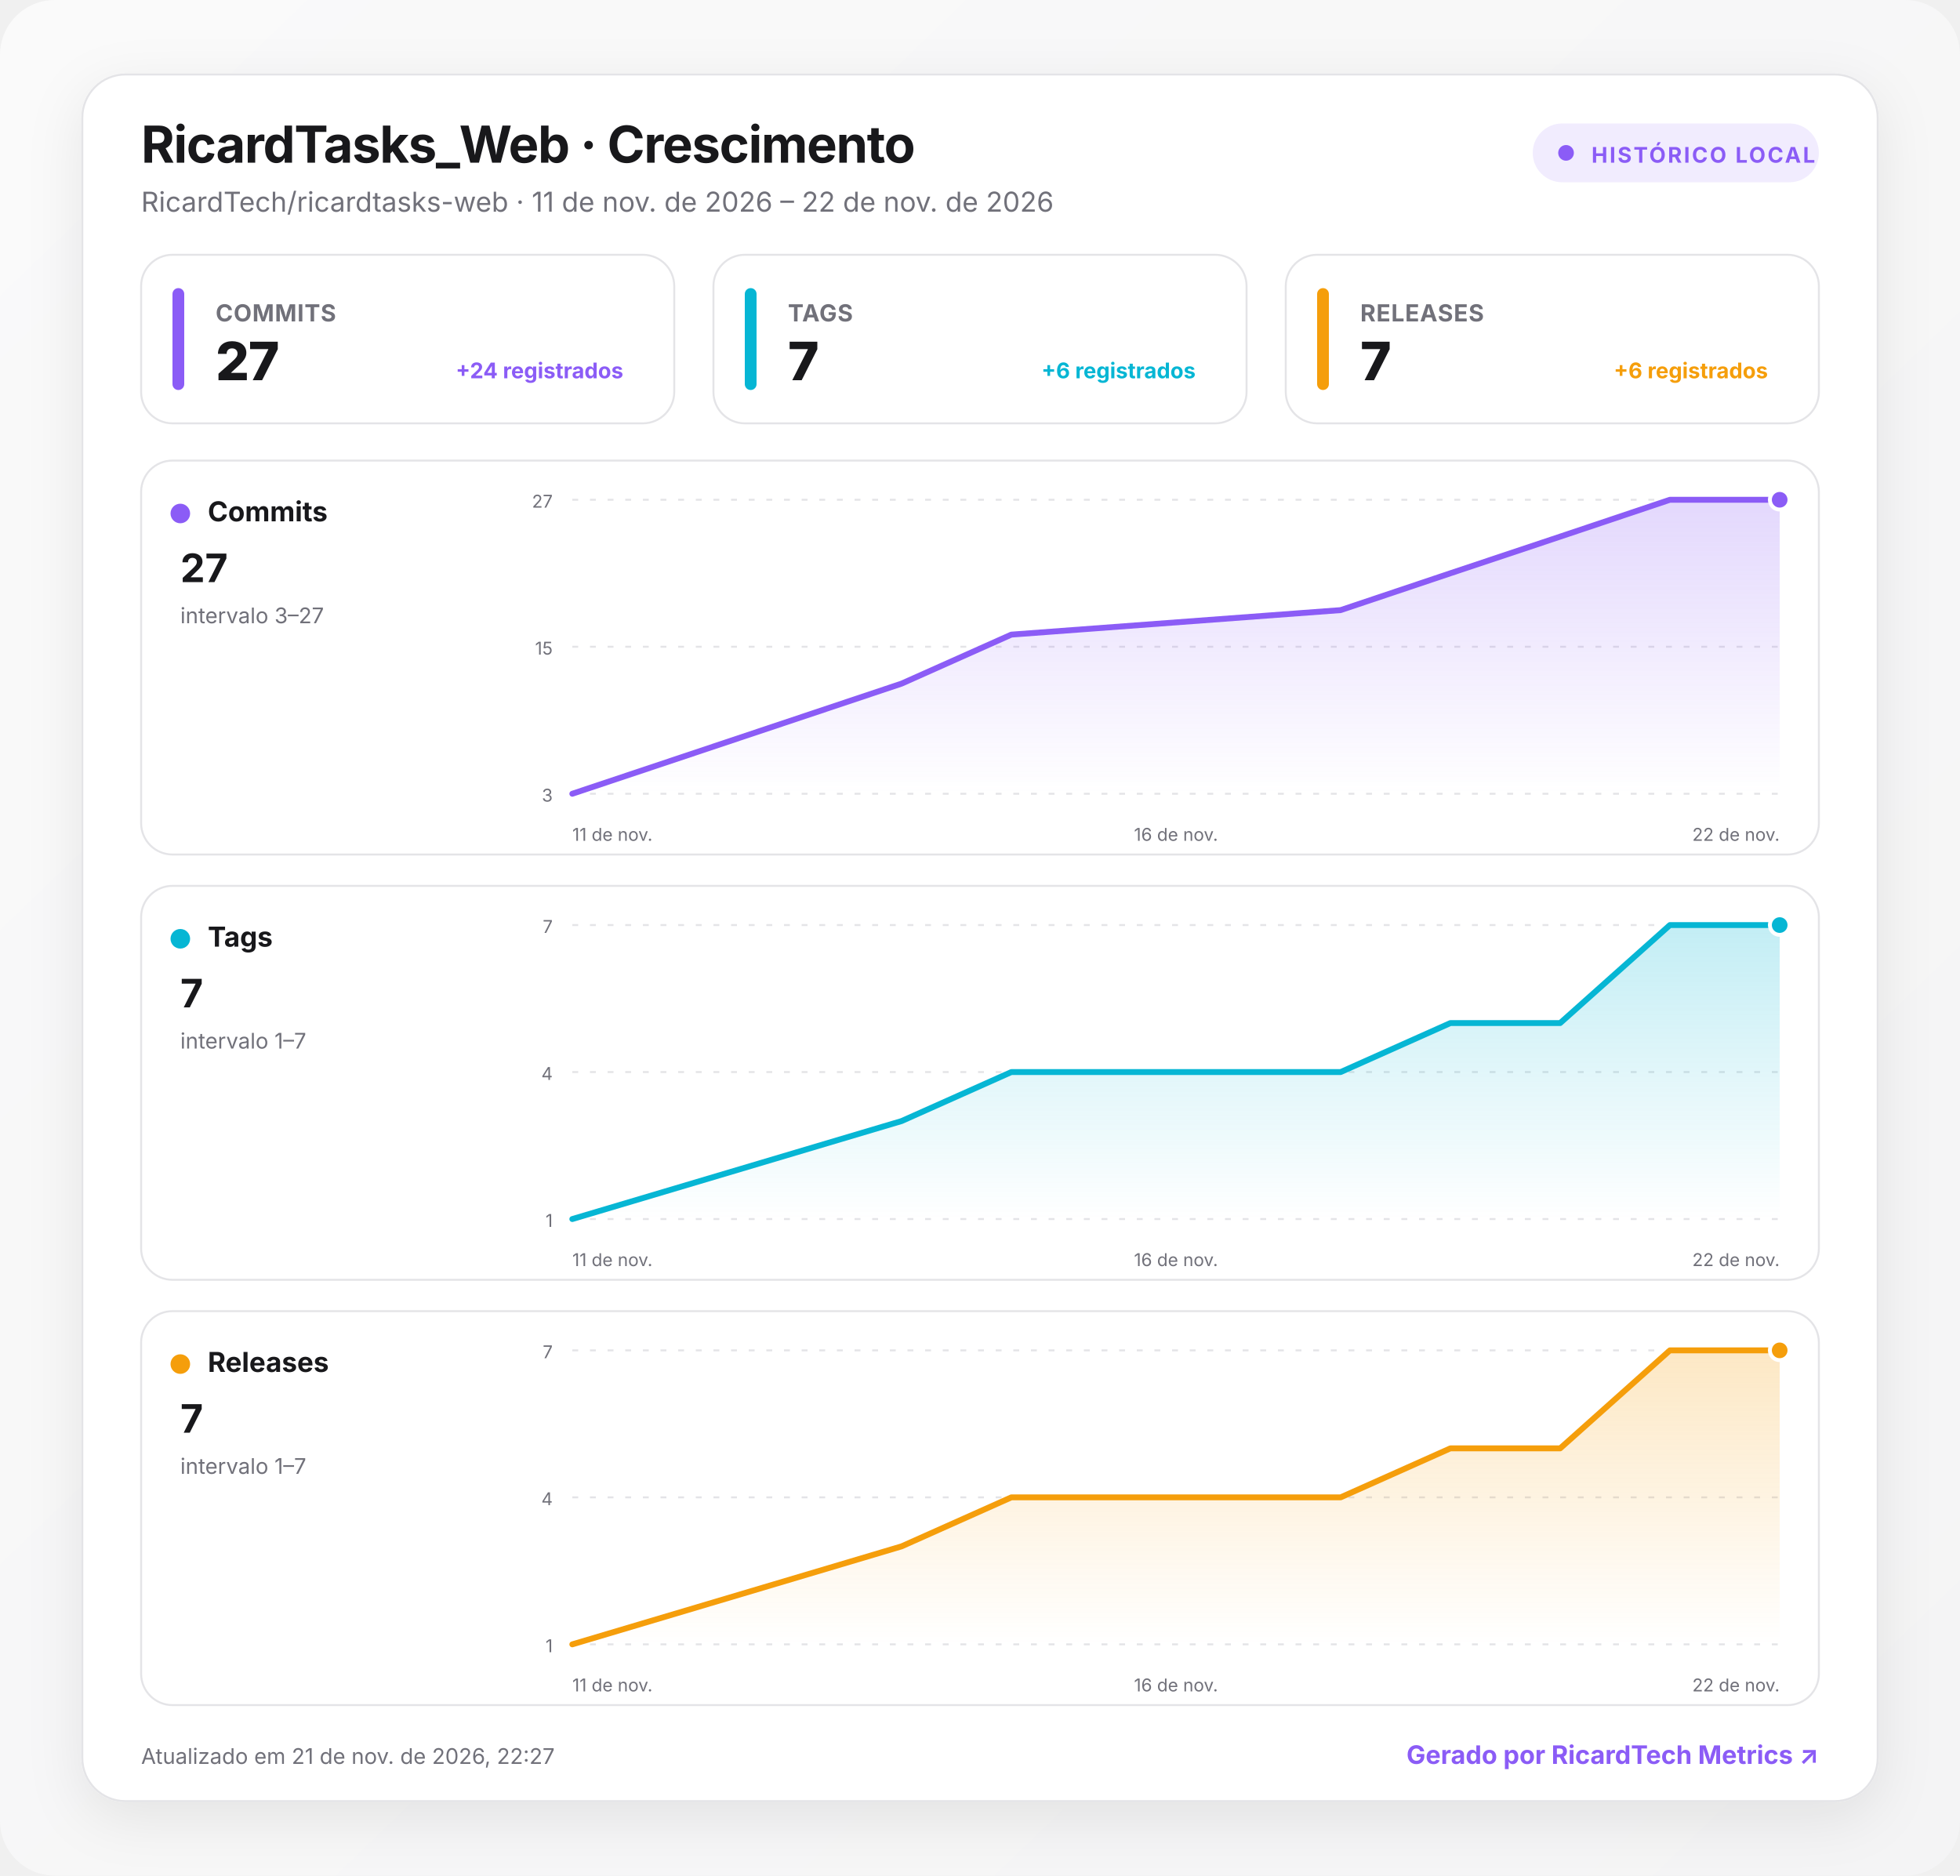
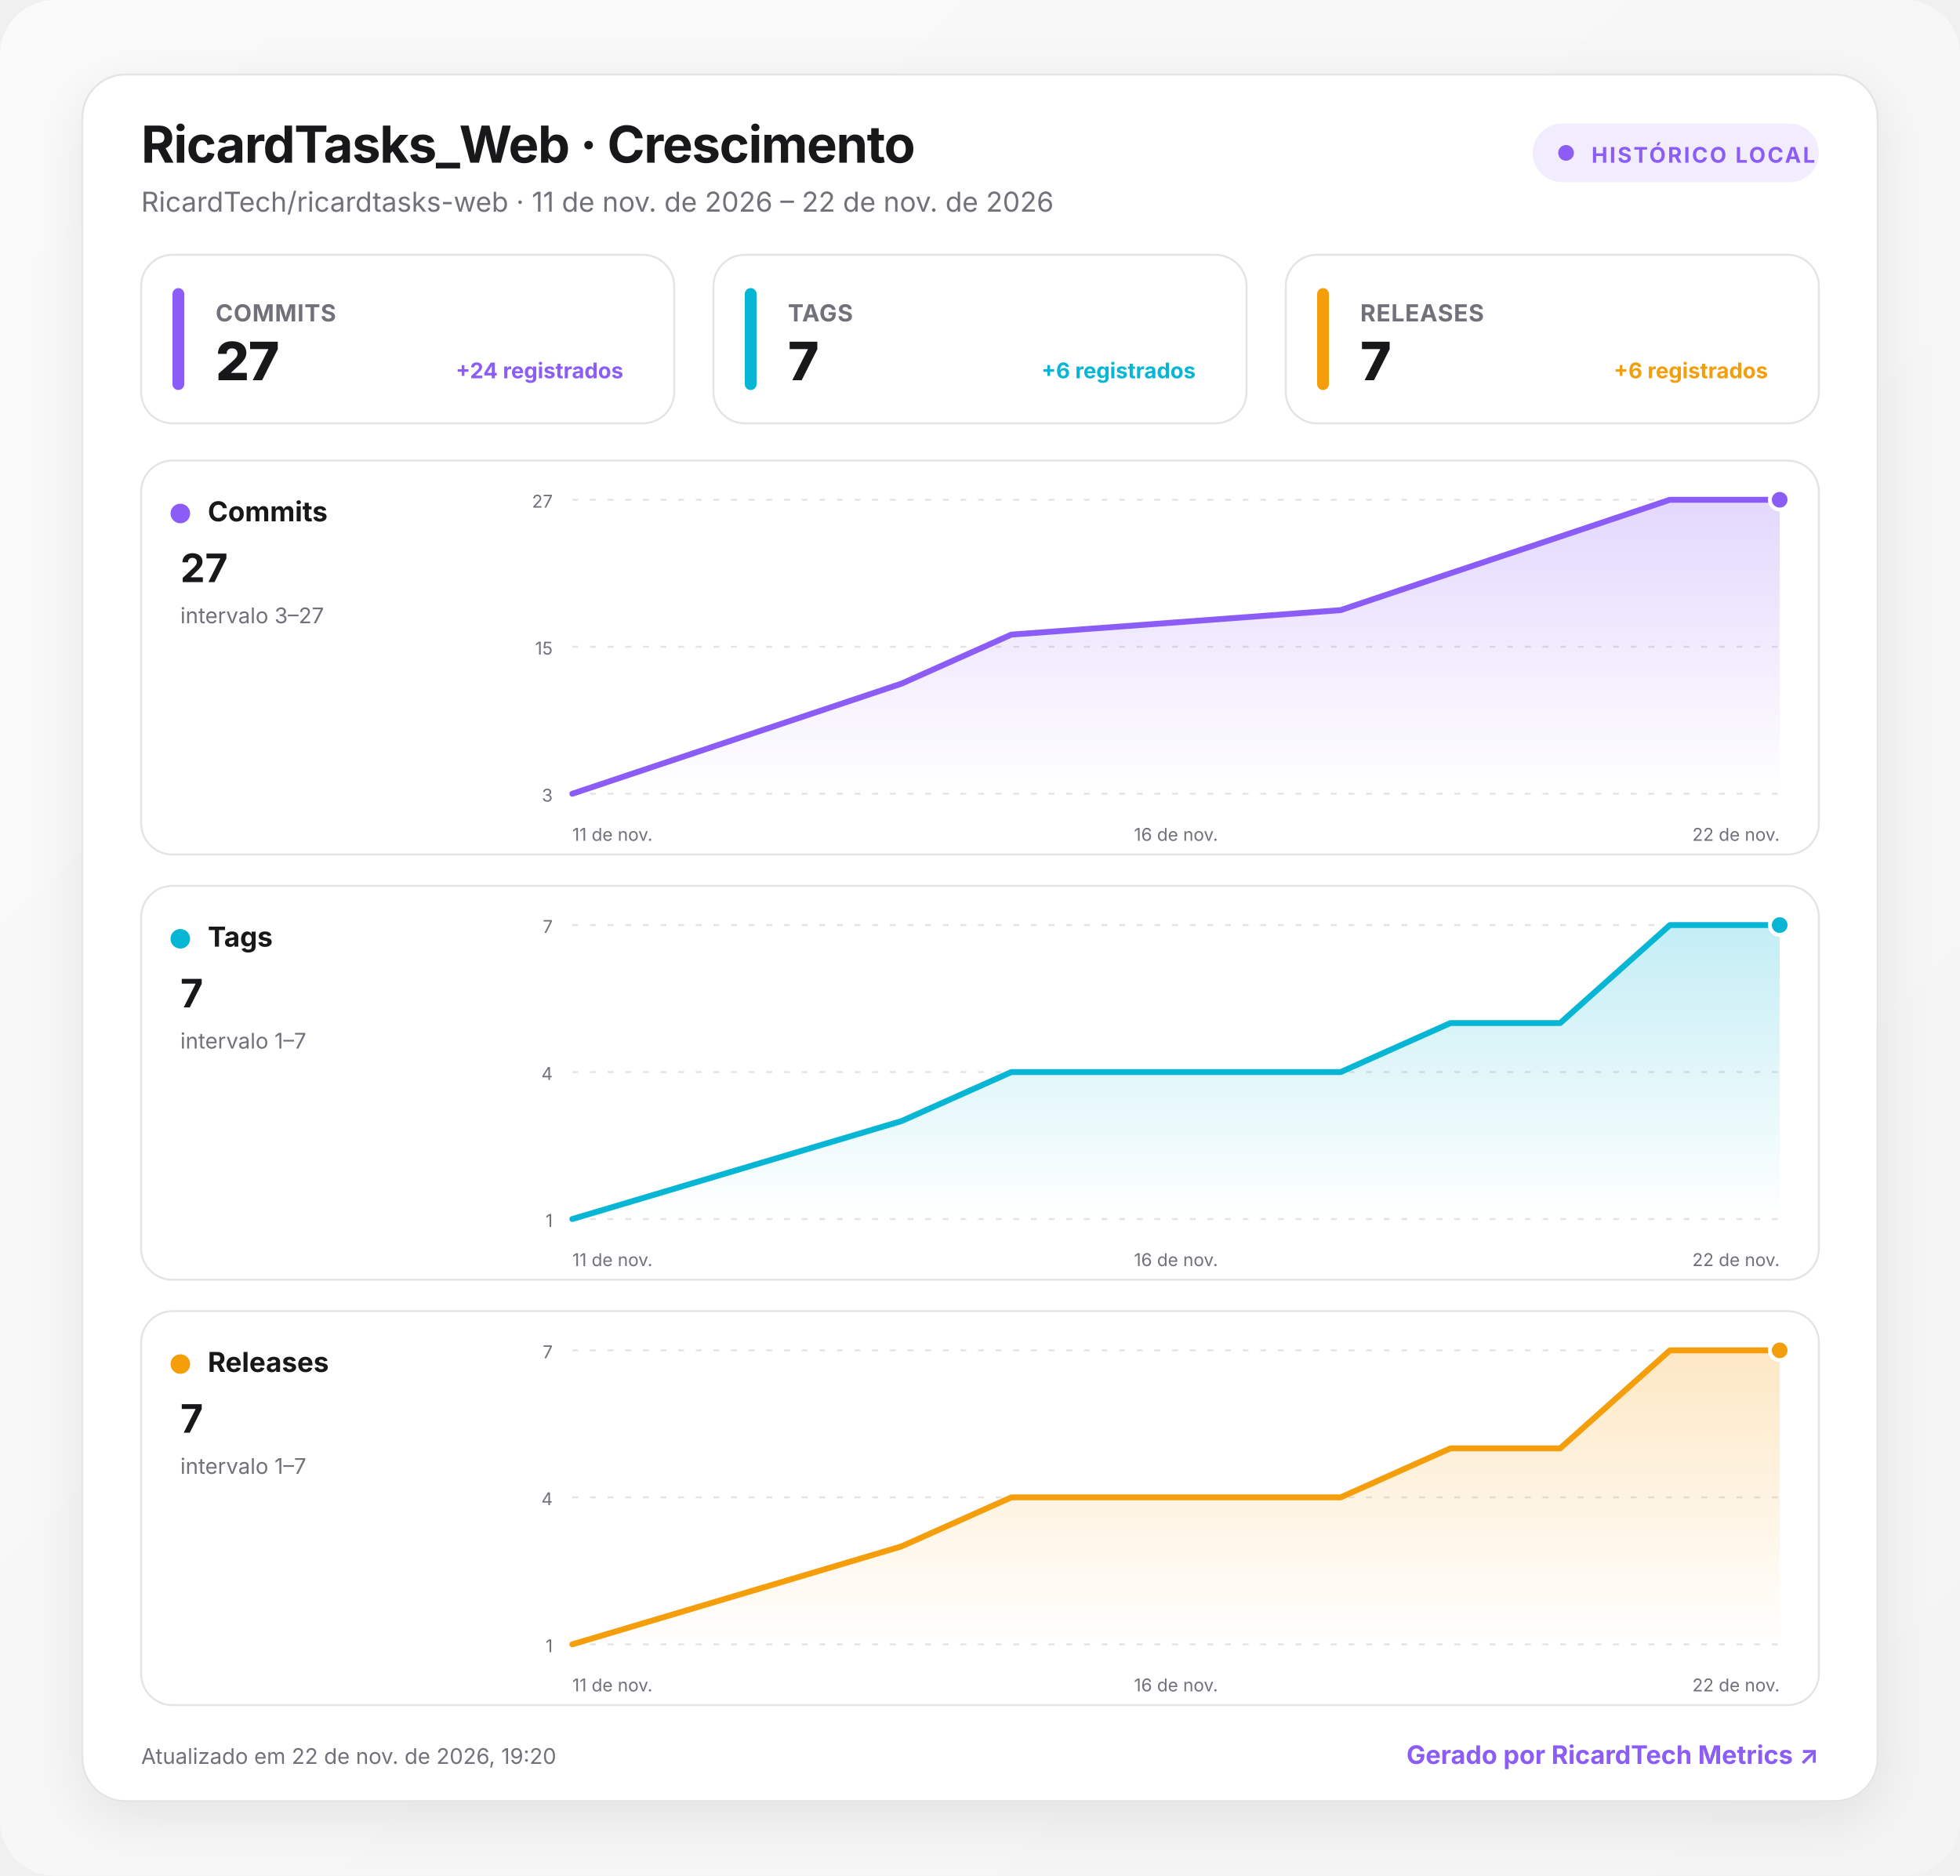
<svg xmlns="http://www.w3.org/2000/svg" width="1000" height="957" viewBox="0 0 1000 957" role="img" aria-labelledby="title desc">
  <defs>
    <linearGradient id="background" x1="0" y1="0" x2="1" y2="1">
      <stop offset="0" stop-color="#fafafa" />
      <stop offset="1" stop-color="#f4f4f5" />
    </linearGradient>
    <linearGradient id="fill-commits" x1="0" y1="0" x2="0" y2="1">
      <stop offset="0" stop-color="#8b5cf6" stop-opacity=".24" />
      <stop offset="1" stop-color="#8b5cf6" stop-opacity="0" />
    </linearGradient>
    <linearGradient id="fill-tags" x1="0" y1="0" x2="0" y2="1">
      <stop offset="0" stop-color="#06b6d4" stop-opacity=".24" />
      <stop offset="1" stop-color="#06b6d4" stop-opacity="0" />
    </linearGradient>
    <linearGradient id="fill-releases" x1="0" y1="0" x2="0" y2="1">
      <stop offset="0" stop-color="#f59e0b" stop-opacity=".24" />
      <stop offset="1" stop-color="#f59e0b" stop-opacity="0" />
    </linearGradient>
    <filter id="shadow" x="-10%" y="-10%" width="120%" height="130%">
      <feDropShadow dx="0" dy="8" stdDeviation="14" flood-color="#18181b" flood-opacity=".08" />
    </filter>
    <style>
      :root { color-scheme: light dark; }
      .bg { fill: url(#background); }
      .surface { fill: #ffffff; stroke: #e4e4e7; }
      .panel { fill: #ffffff; stroke: #e4e4e7; }
      .primary { fill: #18181b; }
      .secondary { fill: #71717a; }
      .grid { stroke: #e4e4e7; }
      text { font-family: Inter, ui-sans-serif, system-ui, -apple-system, BlinkMacSystemFont, "Segoe UI", Roboto, sans-serif; }
      @media (prefers-color-scheme: dark) {
        .bg { fill: #09090b; }
        .surface, .panel { fill: #111113; stroke: #27272a; }
        .primary { fill: #fafafa; }
        .secondary { fill: #a1a1aa; }
        .grid { stroke: #27272a; }
      }
    </style>
  </defs>
  <rect class="bg" width="1000" height="957" rx="28" />
  <g transform="translate(42 38)">
    <rect x="0" y="0" width="916" height="881" rx="22" class="surface" filter="url(#shadow)" />
    <text x="30" y="45" class="primary" font-size="26" font-weight="750" letter-spacing="-.5">RicardTasks_Web · Crescimento</text>
    <text x="30" y="70" class="secondary" font-size="14">RicardTech/ricardtasks-web · 11 de nov. de 2026 – 22 de nov. de 2026</text>
    <g transform="translate(740 25)">
      <rect width="146" height="30" rx="15" fill="#8b5cf6" fill-opacity=".12" />
      <circle cx="17" cy="15" r="4" fill="#8b5cf6" />
      <text x="30" y="20" fill="#8b5cf6" font-size="11" font-weight="700" letter-spacing="1">HISTÓRICO LOCAL</text>
    </g>
    <g transform="translate(30 92)">
      <rect width="272" height="86" rx="16" class="panel" />
      <rect x="16" y="17" width="6" height="52" rx="3" fill="#8b5cf6" />
      <text x="38" y="34" class="secondary" font-size="12" font-weight="650" letter-spacing=".3">COMMITS</text>
      <text x="38" y="64" class="primary" font-size="27" font-weight="760" letter-spacing="-.5">27</text>
      <text x="246" y="63" text-anchor="end" fill="#8b5cf6" font-size="11" font-weight="650">+24 registrados</text>
    </g>
    <g transform="translate(322 92)">
      <rect width="272" height="86" rx="16" class="panel" />
      <rect x="16" y="17" width="6" height="52" rx="3" fill="#06b6d4" />
      <text x="38" y="34" class="secondary" font-size="12" font-weight="650" letter-spacing=".3">TAGS</text>
      <text x="38" y="64" class="primary" font-size="27" font-weight="760" letter-spacing="-.5">7</text>
      <text x="246" y="63" text-anchor="end" fill="#06b6d4" font-size="11" font-weight="650">+6 registrados</text>
    </g>
    <g transform="translate(614 92)">
      <rect width="272" height="86" rx="16" class="panel" />
      <rect x="16" y="17" width="6" height="52" rx="3" fill="#f59e0b" />
      <text x="38" y="34" class="secondary" font-size="12" font-weight="650" letter-spacing=".3">RELEASES</text>
      <text x="38" y="64" class="primary" font-size="27" font-weight="760" letter-spacing="-.5">7</text>
      <text x="246" y="63" text-anchor="end" fill="#f59e0b" font-size="11" font-weight="650">+6 registrados</text>
    </g>
    <g transform="translate(30 197)">
      <rect width="856" height="201" rx="16" class="panel" />
      <circle cx="20" cy="27" r="5" fill="#8b5cf6" />
      <text x="34" y="31" class="primary" font-size="14" font-weight="700">Commits</text>
      <text x="20" y="62" class="primary" font-size="20" font-weight="750">27</text>
      <text x="20" y="83" class="secondary" font-size="11">intervalo 3–27</text>
      <line x1="220" x2="836" y1="20" y2="20" class="grid" stroke-width="1" stroke-dasharray="3 6" />
      <text x="210" y="24" text-anchor="end" class="secondary" font-size="9">27</text>
      <line x1="220" x2="836" y1="95" y2="95" class="grid" stroke-width="1" stroke-dasharray="3 6" />
      <text x="210" y="99" text-anchor="end" class="secondary" font-size="9">15</text>
      <line x1="220" x2="836" y1="170" y2="170" class="grid" stroke-width="1" stroke-dasharray="3 6" />
      <text x="210" y="174" text-anchor="end" class="secondary" font-size="9">3</text>
      <path d="M220 170 L388 113.8 L444 88.8 L612 76.3 L668 57.5 L724 38.8 L780 20 L836 20 L836 170 L220 170 Z" fill="url(#fill-commits)" />
      <path d="M220 170 L388 113.8 L444 88.8 L612 76.3 L668 57.5 L724 38.8 L780 20 L836 20" fill="none" stroke="#8b5cf6" stroke-width="3" stroke-linecap="round" stroke-linejoin="round" />
      <circle cx="836" cy="20" r="5" fill="#8b5cf6" stroke="#fff" stroke-width="2" />
      <text x="220" y="194" text-anchor="start" class="secondary" font-size="9">11 de nov.</text>
      <text x="528" y="194" text-anchor="middle" class="secondary" font-size="9">16 de nov.</text>
      <text x="836" y="194" text-anchor="end" class="secondary" font-size="9">22 de nov.</text>
    </g>
    <g transform="translate(30 414)">
      <rect width="856" height="201" rx="16" class="panel" />
      <circle cx="20" cy="27" r="5" fill="#06b6d4" />
      <text x="34" y="31" class="primary" font-size="14" font-weight="700">Tags</text>
      <text x="20" y="62" class="primary" font-size="20" font-weight="750">7</text>
      <text x="20" y="83" class="secondary" font-size="11">intervalo 1–7</text>
      <line x1="220" x2="836" y1="20" y2="20" class="grid" stroke-width="1" stroke-dasharray="3 6" />
      <text x="210" y="24" text-anchor="end" class="secondary" font-size="9">7</text>
      <line x1="220" x2="836" y1="95" y2="95" class="grid" stroke-width="1" stroke-dasharray="3 6" />
      <text x="210" y="99" text-anchor="end" class="secondary" font-size="9">4</text>
      <line x1="220" x2="836" y1="170" y2="170" class="grid" stroke-width="1" stroke-dasharray="3 6" />
      <text x="210" y="174" text-anchor="end" class="secondary" font-size="9">1</text>
      <path d="M220 170 L388 120 L444 95 L612 95 L668 70 L724 70 L780 20 L836 20 L836 170 L220 170 Z" fill="url(#fill-tags)" />
      <path d="M220 170 L388 120 L444 95 L612 95 L668 70 L724 70 L780 20 L836 20" fill="none" stroke="#06b6d4" stroke-width="3" stroke-linecap="round" stroke-linejoin="round" />
      <circle cx="836" cy="20" r="5" fill="#06b6d4" stroke="#fff" stroke-width="2" />
      <text x="220" y="194" text-anchor="start" class="secondary" font-size="9">11 de nov.</text>
      <text x="528" y="194" text-anchor="middle" class="secondary" font-size="9">16 de nov.</text>
      <text x="836" y="194" text-anchor="end" class="secondary" font-size="9">22 de nov.</text>
    </g>
    <g transform="translate(30 631)">
      <rect width="856" height="201" rx="16" class="panel" />
      <circle cx="20" cy="27" r="5" fill="#f59e0b" />
      <text x="34" y="31" class="primary" font-size="14" font-weight="700">Releases</text>
      <text x="20" y="62" class="primary" font-size="20" font-weight="750">7</text>
      <text x="20" y="83" class="secondary" font-size="11">intervalo 1–7</text>
      <line x1="220" x2="836" y1="20" y2="20" class="grid" stroke-width="1" stroke-dasharray="3 6" />
      <text x="210" y="24" text-anchor="end" class="secondary" font-size="9">7</text>
      <line x1="220" x2="836" y1="95" y2="95" class="grid" stroke-width="1" stroke-dasharray="3 6" />
      <text x="210" y="99" text-anchor="end" class="secondary" font-size="9">4</text>
      <line x1="220" x2="836" y1="170" y2="170" class="grid" stroke-width="1" stroke-dasharray="3 6" />
      <text x="210" y="174" text-anchor="end" class="secondary" font-size="9">1</text>
      <path d="M220 170 L388 120 L444 95 L612 95 L668 70 L724 70 L780 20 L836 20 L836 170 L220 170 Z" fill="url(#fill-releases)" />
      <path d="M220 170 L388 120 L444 95 L612 95 L668 70 L724 70 L780 20 L836 20" fill="none" stroke="#f59e0b" stroke-width="3" stroke-linecap="round" stroke-linejoin="round" />
      <circle cx="836" cy="20" r="5" fill="#f59e0b" stroke="#fff" stroke-width="2" />
      <text x="220" y="194" text-anchor="start" class="secondary" font-size="9">11 de nov.</text>
      <text x="528" y="194" text-anchor="middle" class="secondary" font-size="9">16 de nov.</text>
      <text x="836" y="194" text-anchor="end" class="secondary" font-size="9">22 de nov.</text>
    </g>
-     <text x="30" y="862" class="secondary" font-size="11">Atualizado em 21 de nov. de 2026, 22:27</text>
+     <text x="30" y="862" class="secondary" font-size="11">Atualizado em 22 de nov. de 2026, 19:20</text>
    <a href="https://git.ricardtech.top/RicardTech/ricardtech-metrics" target="_blank" aria-label="Abrir projeto RicardTech Metrics">
      <text x="886" y="862" fill="#8b5cf6" text-anchor="end" font-size="13" font-weight="700">Gerado por RicardTech Metrics ↗</text>
    </a>
  </g>
</svg>
